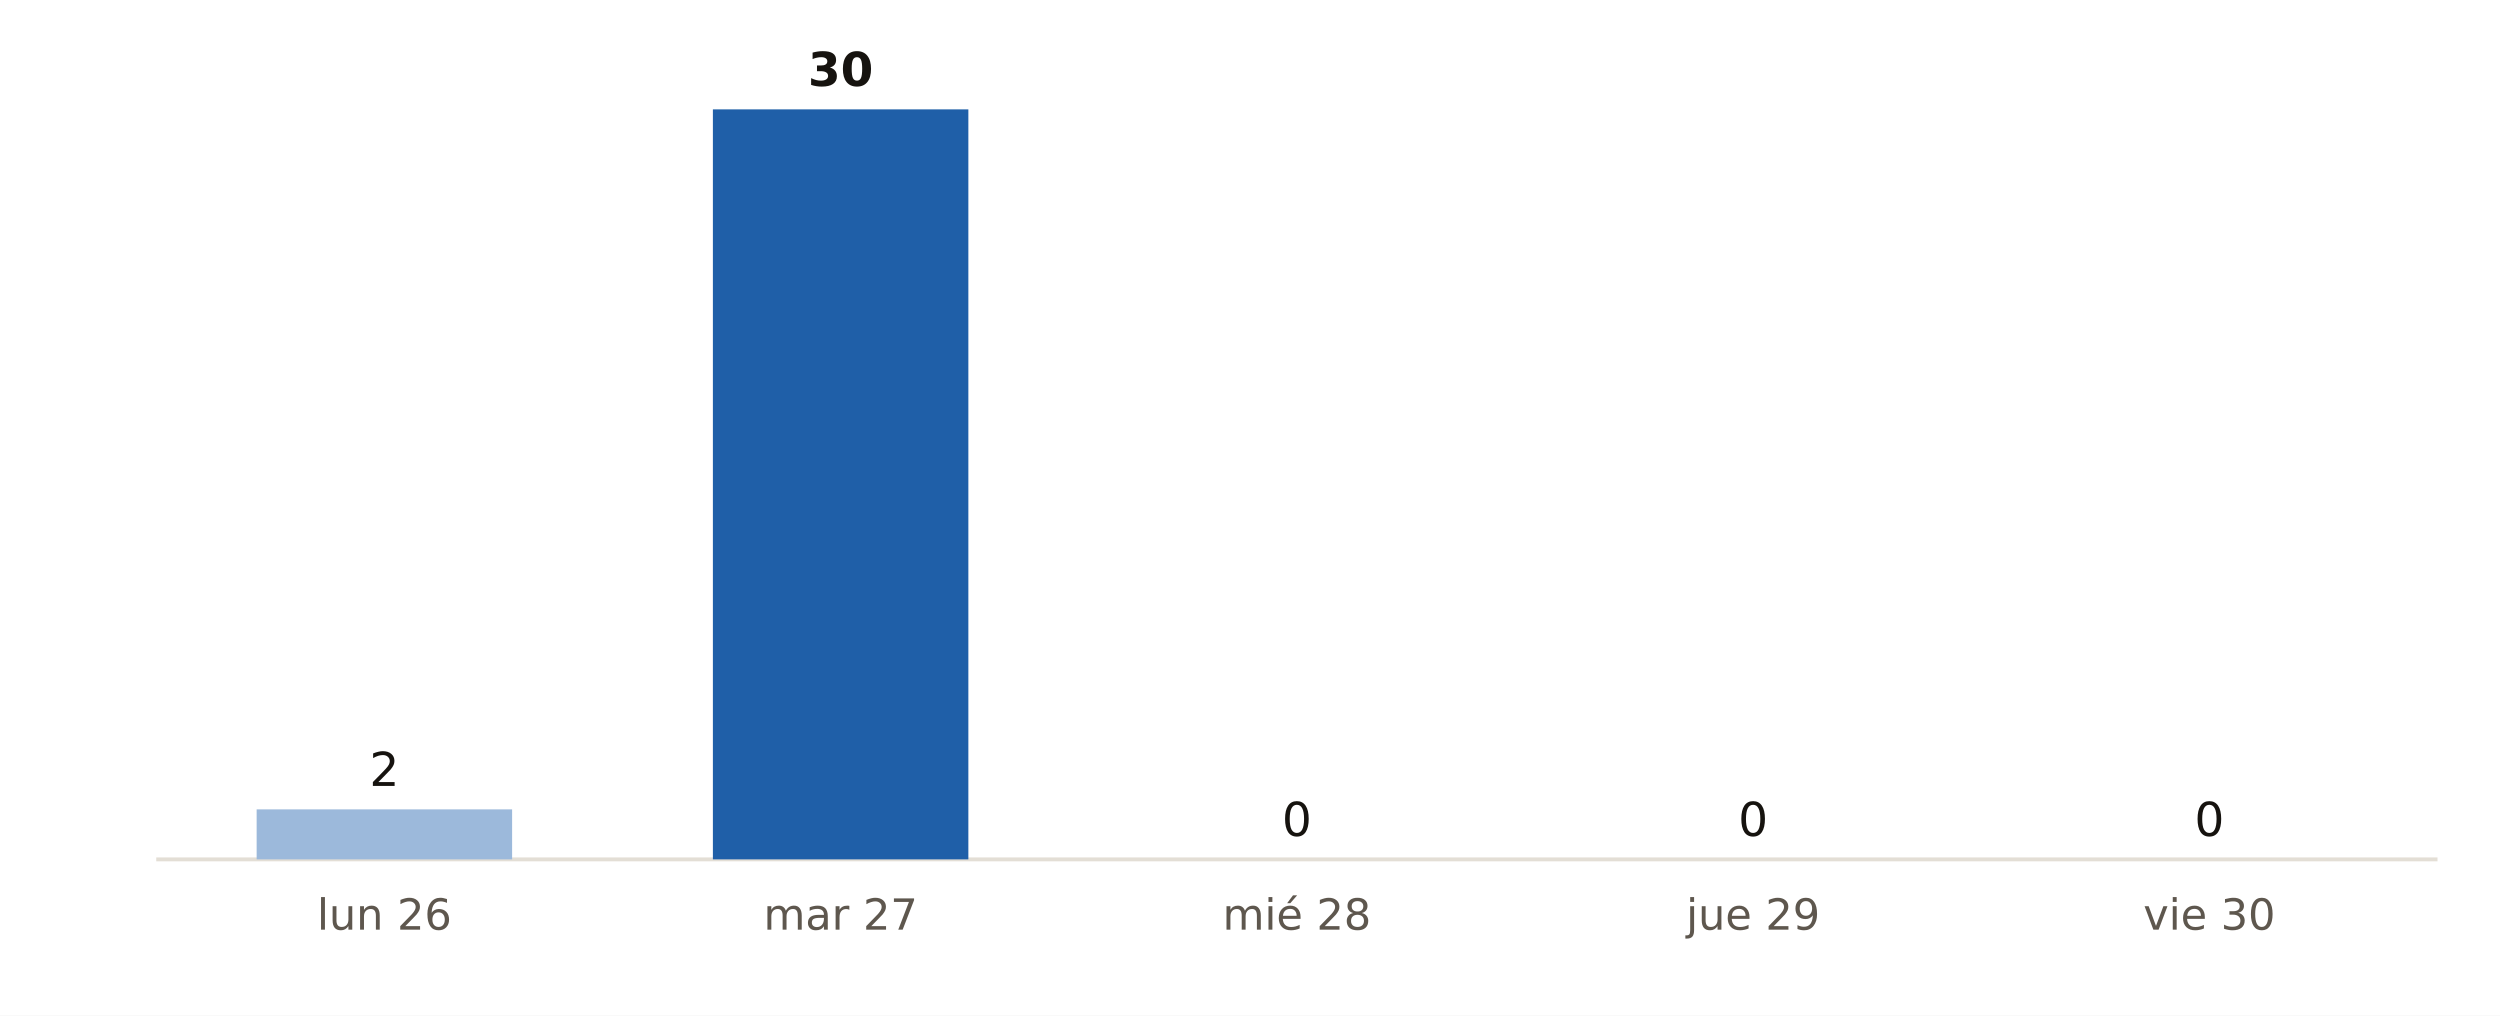
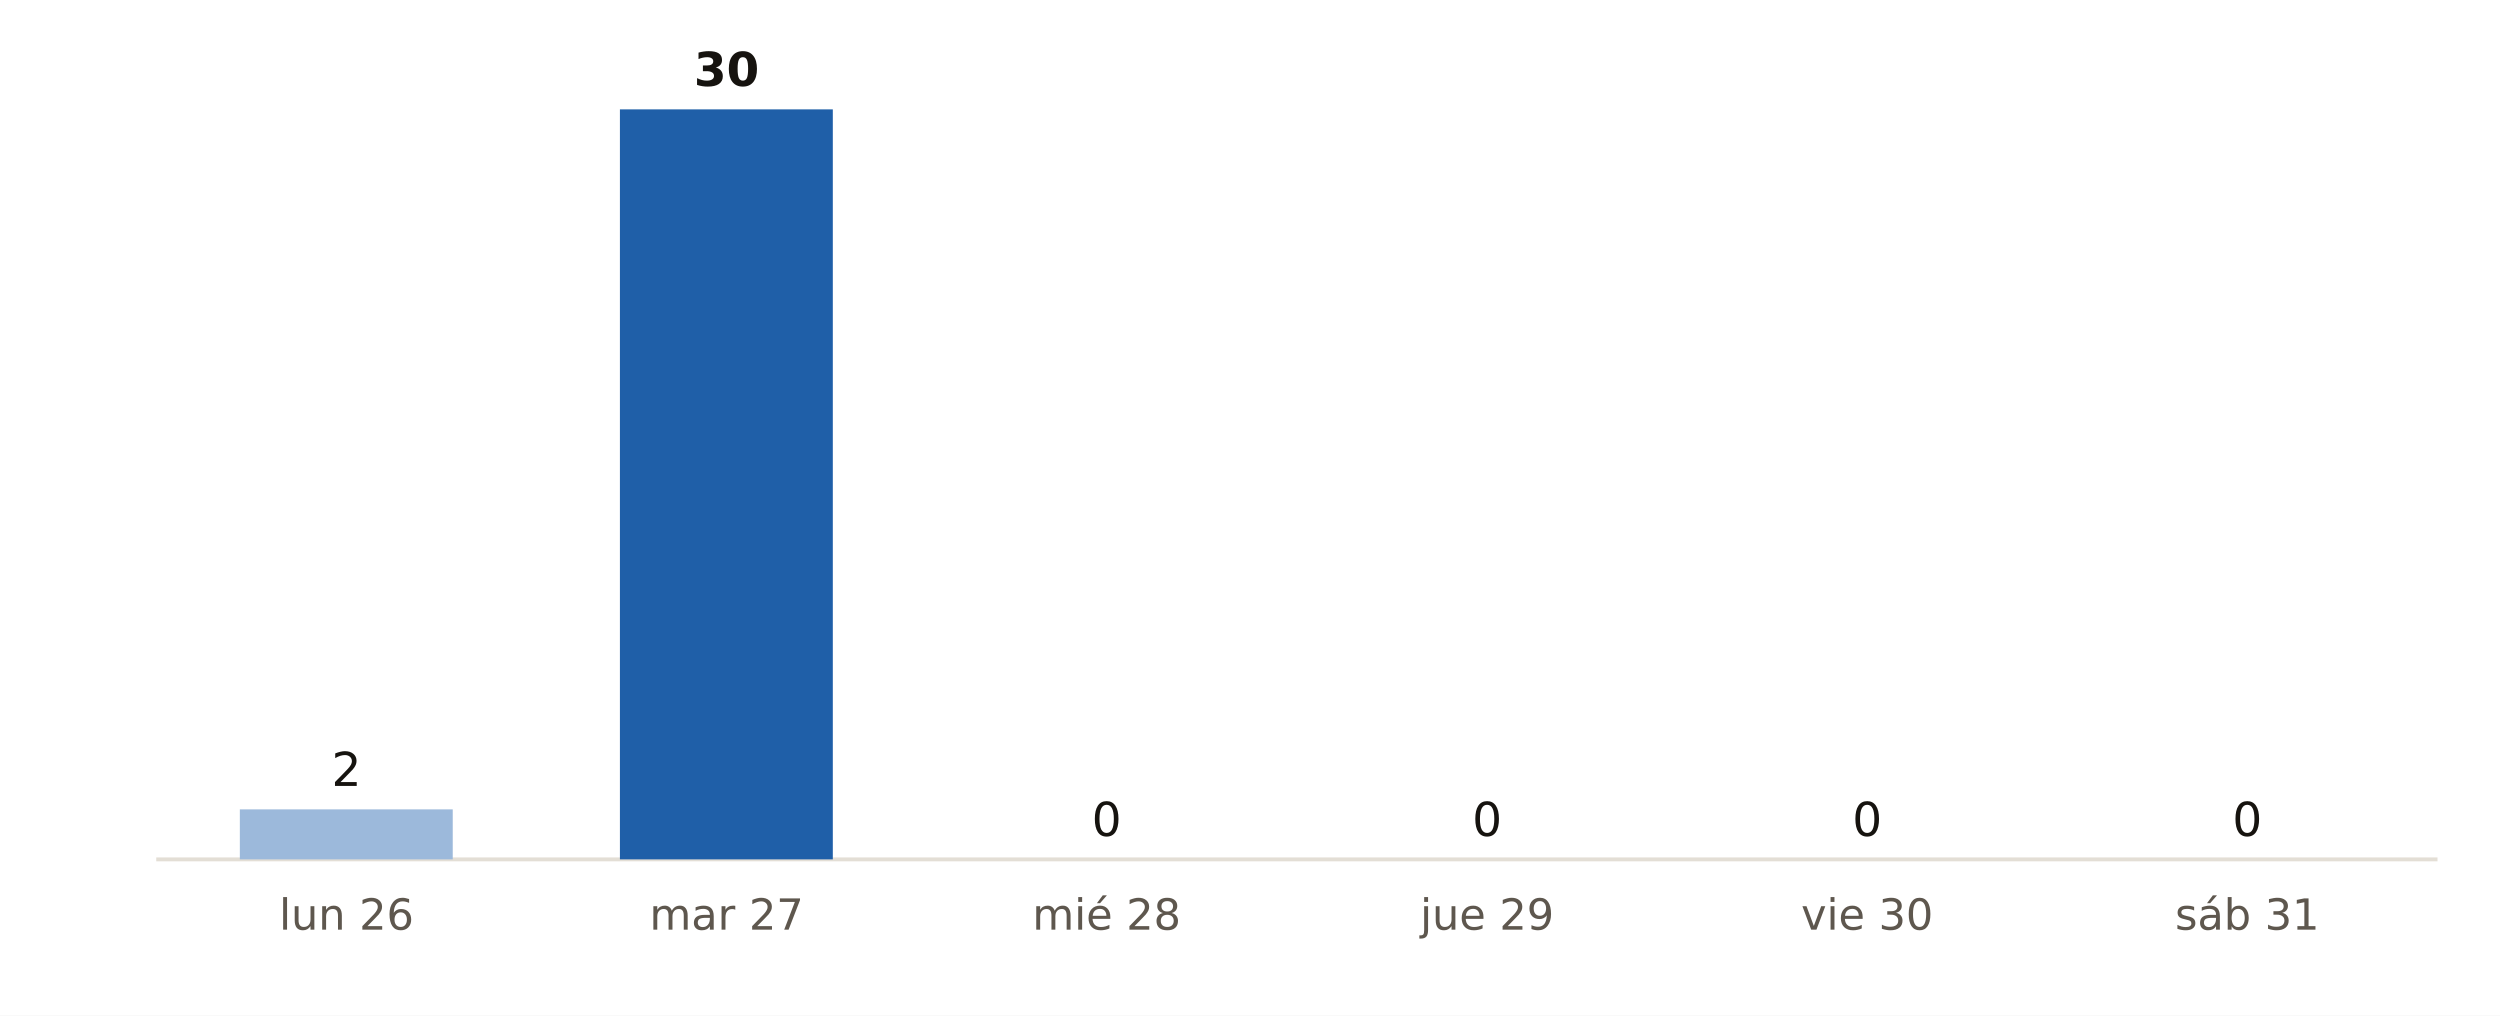
<svg xmlns="http://www.w3.org/2000/svg" viewBox="0 0 640 260" width="640" height="260" role="img" aria-label="Municipios de A Coruña con probabilidad de lluvia del 90 % o más, día a día, según AEMET">
  <rect width="640" height="260" fill="#FFFFFF" />
  <line x1="40" x2="624" y1="220" y2="220" stroke="#E3DED5" stroke-width="1" />
-   <rect x="65.7" y="207.2" width="65.4" height="12.8" fill="#9CB9DB" />
-   <text x="98.4" y="201.2" font-size="12" fill="#16130F" text-anchor="middle" font-weight="400" font-family="Public Sans, DejaVu Sans, Arial, sans-serif">2</text>
-   <text x="98.4" y="238.0" font-size="11" fill="#5E574E" text-anchor="middle" font-weight="400" font-family="Public Sans, DejaVu Sans, Arial, sans-serif">lun 26</text>
-   <rect x="182.5" y="28.0" width="65.4" height="192.0" fill="#1F5FA8" />
-   <text x="215.2" y="22.0" font-size="12" fill="#16130F" text-anchor="middle" font-weight="700" font-family="Public Sans, DejaVu Sans, Arial, sans-serif">30</text>
-   <text x="215.2" y="238.0" font-size="11" fill="#5E574E" text-anchor="middle" font-weight="400" font-family="Public Sans, DejaVu Sans, Arial, sans-serif">mar 27</text>
-   <rect x="299.3" y="220.0" width="65.4" height="0.0" fill="#9CB9DB" />
-   <text x="332.0" y="214.0" font-size="12" fill="#16130F" text-anchor="middle" font-weight="400" font-family="Public Sans, DejaVu Sans, Arial, sans-serif">0</text>
-   <text x="332.0" y="238.0" font-size="11" fill="#5E574E" text-anchor="middle" font-weight="400" font-family="Public Sans, DejaVu Sans, Arial, sans-serif">mié 28</text>
-   <rect x="416.1" y="220.0" width="65.4" height="0.0" fill="#9CB9DB" />
-   <text x="448.8" y="214.0" font-size="12" fill="#16130F" text-anchor="middle" font-weight="400" font-family="Public Sans, DejaVu Sans, Arial, sans-serif">0</text>
-   <text x="448.8" y="238.0" font-size="11" fill="#5E574E" text-anchor="middle" font-weight="400" font-family="Public Sans, DejaVu Sans, Arial, sans-serif">jue 29</text>
-   <rect x="532.9" y="220.0" width="65.4" height="0.0" fill="#9CB9DB" />
-   <text x="565.6" y="214.0" font-size="12" fill="#16130F" text-anchor="middle" font-weight="400" font-family="Public Sans, DejaVu Sans, Arial, sans-serif">0</text>
-   <text x="565.6" y="238.0" font-size="11" fill="#5E574E" text-anchor="middle" font-weight="400" font-family="Public Sans, DejaVu Sans, Arial, sans-serif">vie 30</text>
+   <rect x="61.4" y="207.2" width="54.5" height="12.8" fill="#9CB9DB" />
+   <text x="88.7" y="201.2" font-size="12" fill="#16130F" text-anchor="middle" font-weight="400" font-family="Public Sans, DejaVu Sans, Arial, sans-serif">2</text>
+   <text x="88.7" y="238.0" font-size="11" fill="#5E574E" text-anchor="middle" font-weight="400" font-family="Public Sans, DejaVu Sans, Arial, sans-serif">lun 26</text>
+   <rect x="158.7" y="28.0" width="54.5" height="192.0" fill="#1F5FA8" />
+   <text x="186.0" y="22.0" font-size="12" fill="#16130F" text-anchor="middle" font-weight="700" font-family="Public Sans, DejaVu Sans, Arial, sans-serif">30</text>
+   <text x="186.0" y="238.0" font-size="11" fill="#5E574E" text-anchor="middle" font-weight="400" font-family="Public Sans, DejaVu Sans, Arial, sans-serif">mar 27</text>
+   <rect x="256.1" y="220.0" width="54.5" height="0.0" fill="#9CB9DB" />
+   <text x="283.3" y="214.0" font-size="12" fill="#16130F" text-anchor="middle" font-weight="400" font-family="Public Sans, DejaVu Sans, Arial, sans-serif">0</text>
+   <text x="283.3" y="238.0" font-size="11" fill="#5E574E" text-anchor="middle" font-weight="400" font-family="Public Sans, DejaVu Sans, Arial, sans-serif">mié 28</text>
+   <rect x="353.4" y="220.0" width="54.5" height="0.0" fill="#9CB9DB" />
+   <text x="380.7" y="214.0" font-size="12" fill="#16130F" text-anchor="middle" font-weight="400" font-family="Public Sans, DejaVu Sans, Arial, sans-serif">0</text>
+   <text x="380.7" y="238.0" font-size="11" fill="#5E574E" text-anchor="middle" font-weight="400" font-family="Public Sans, DejaVu Sans, Arial, sans-serif">jue 29</text>
+   <rect x="450.7" y="220.0" width="54.5" height="0.0" fill="#9CB9DB" />
+   <text x="478.0" y="214.0" font-size="12" fill="#16130F" text-anchor="middle" font-weight="400" font-family="Public Sans, DejaVu Sans, Arial, sans-serif">0</text>
+   <text x="478.0" y="238.0" font-size="11" fill="#5E574E" text-anchor="middle" font-weight="400" font-family="Public Sans, DejaVu Sans, Arial, sans-serif">vie 30</text>
+   <rect x="548.1" y="220.0" width="54.5" height="0.0" fill="#9CB9DB" />
+   <text x="575.3" y="214.0" font-size="12" fill="#16130F" text-anchor="middle" font-weight="400" font-family="Public Sans, DejaVu Sans, Arial, sans-serif">0</text>
+   <text x="575.3" y="238.0" font-size="11" fill="#5E574E" text-anchor="middle" font-weight="400" font-family="Public Sans, DejaVu Sans, Arial, sans-serif">sáb 31</text>
</svg>
